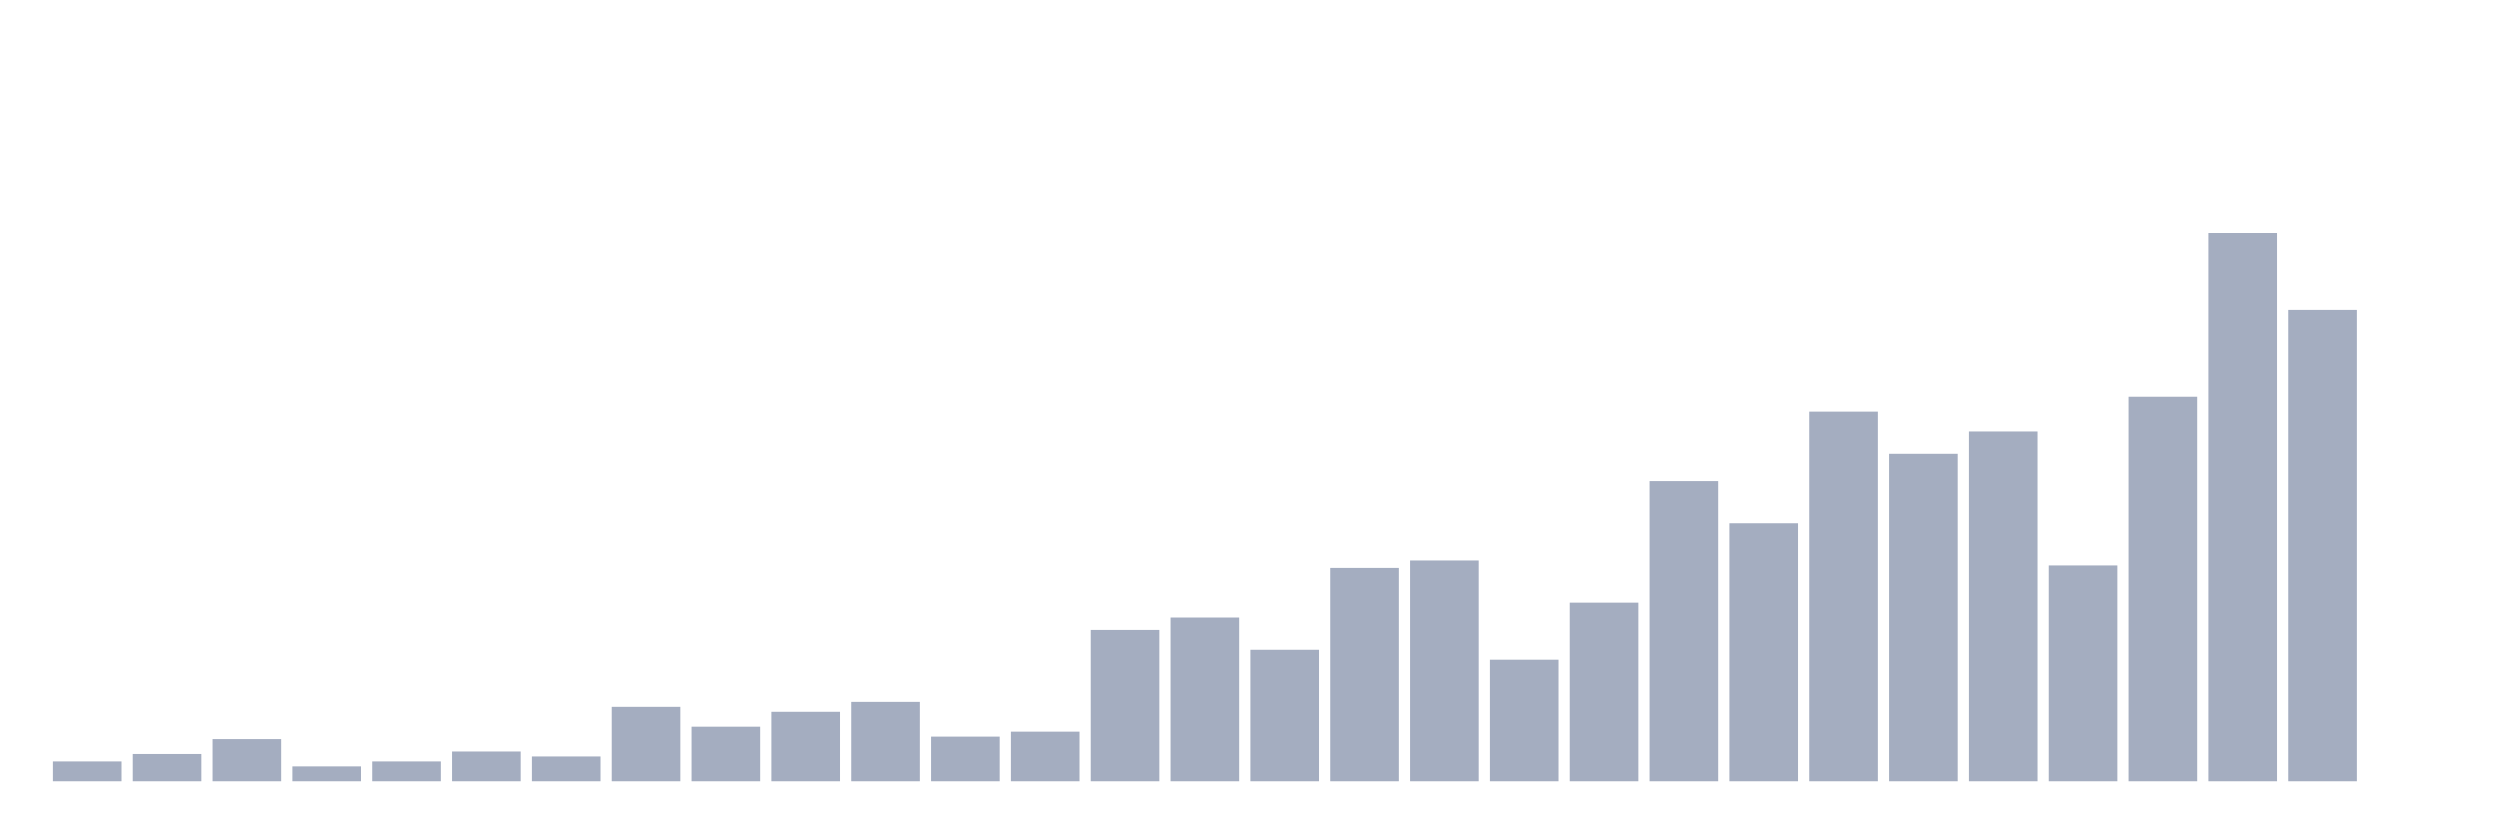
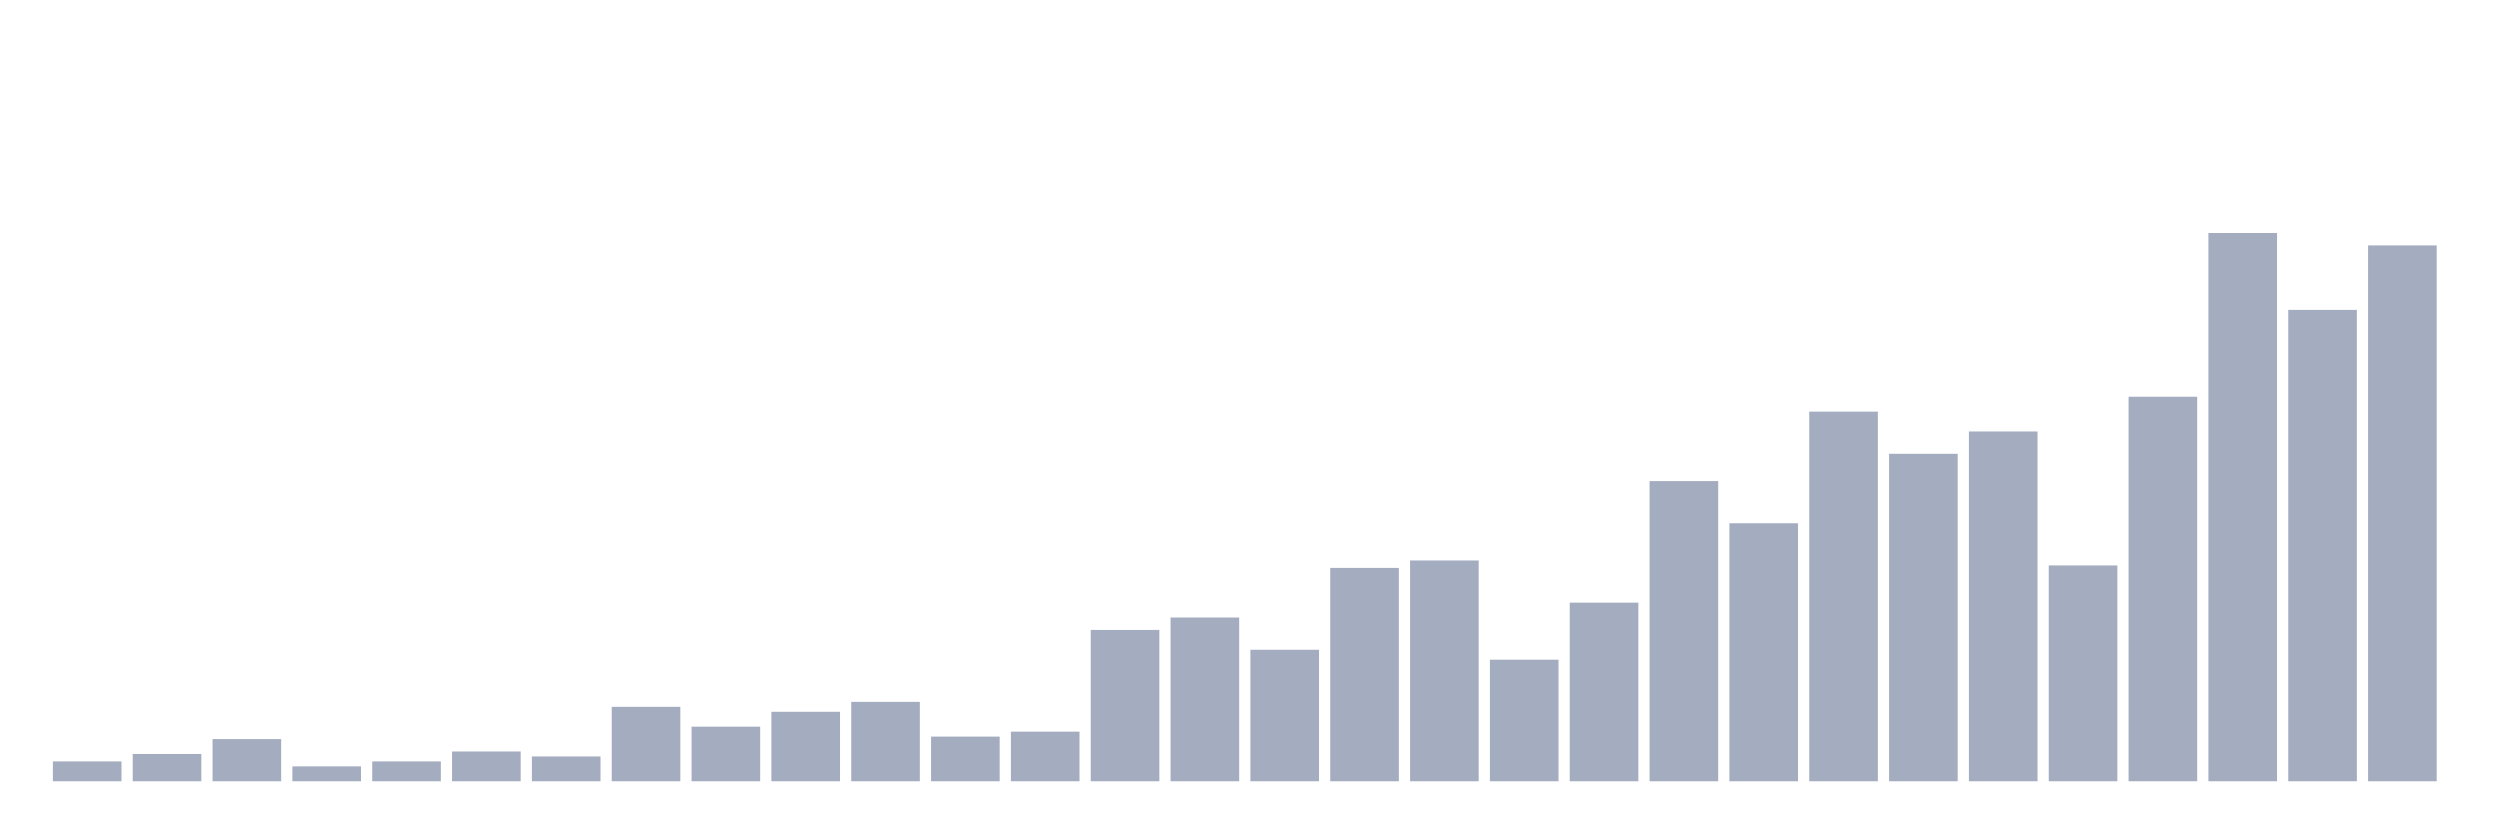
<svg xmlns="http://www.w3.org/2000/svg" viewBox="0 0 480 160">
  <g transform="translate(10,10)">
    <rect class="bar" x="0.153" width="13.175" y="136.19" height="3.81" fill="rgb(164,173,192)" />
    <rect class="bar" x="15.482" width="13.175" y="134.761" height="5.239" fill="rgb(164,173,192)" />
    <rect class="bar" x="30.81" width="13.175" y="131.903" height="8.097" fill="rgb(164,173,192)" />
    <rect class="bar" x="46.138" width="13.175" y="137.142" height="2.858" fill="rgb(164,173,192)" />
    <rect class="bar" x="61.466" width="13.175" y="136.19" height="3.81" fill="rgb(164,173,192)" />
    <rect class="bar" x="76.794" width="13.175" y="134.284" height="5.716" fill="rgb(164,173,192)" />
    <rect class="bar" x="92.123" width="13.175" y="135.237" height="4.763" fill="rgb(164,173,192)" />
    <rect class="bar" x="107.451" width="13.175" y="125.711" height="14.289" fill="rgb(164,173,192)" />
    <rect class="bar" x="122.779" width="13.175" y="129.521" height="10.479" fill="rgb(164,173,192)" />
    <rect class="bar" x="138.107" width="13.175" y="126.663" height="13.337" fill="rgb(164,173,192)" />
    <rect class="bar" x="153.436" width="13.175" y="124.758" height="15.242" fill="rgb(164,173,192)" />
    <rect class="bar" x="168.764" width="13.175" y="131.427" height="8.573" fill="rgb(164,173,192)" />
    <rect class="bar" x="184.092" width="13.175" y="130.474" height="9.526" fill="rgb(164,173,192)" />
    <rect class="bar" x="199.42" width="13.175" y="110.945" height="29.055" fill="rgb(164,173,192)" />
    <rect class="bar" x="214.748" width="13.175" y="108.564" height="31.436" fill="rgb(164,173,192)" />
    <rect class="bar" x="230.077" width="13.175" y="114.756" height="25.244" fill="rgb(164,173,192)" />
    <rect class="bar" x="245.405" width="13.175" y="99.038" height="40.962" fill="rgb(164,173,192)" />
    <rect class="bar" x="260.733" width="13.175" y="97.609" height="42.391" fill="rgb(164,173,192)" />
    <rect class="bar" x="276.061" width="13.175" y="116.661" height="23.339" fill="rgb(164,173,192)" />
    <rect class="bar" x="291.39" width="13.175" y="105.706" height="34.294" fill="rgb(164,173,192)" />
    <rect class="bar" x="306.718" width="13.175" y="82.367" height="57.633" fill="rgb(164,173,192)" />
    <rect class="bar" x="322.046" width="13.175" y="90.464" height="49.536" fill="rgb(164,173,192)" />
    <rect class="bar" x="337.374" width="13.175" y="69.031" height="70.969" fill="rgb(164,173,192)" />
    <rect class="bar" x="352.702" width="13.175" y="77.128" height="62.872" fill="rgb(164,173,192)" />
    <rect class="bar" x="368.031" width="13.175" y="72.841" height="67.159" fill="rgb(164,173,192)" />
    <rect class="bar" x="383.359" width="13.175" y="98.562" height="41.438" fill="rgb(164,173,192)" />
    <rect class="bar" x="398.687" width="13.175" y="66.173" height="73.827" fill="rgb(164,173,192)" />
    <rect class="bar" x="414.015" width="13.175" y="34.737" height="105.263" fill="rgb(164,173,192)" />
    <rect class="bar" x="429.344" width="13.175" y="49.502" height="90.498" fill="rgb(164,173,192)" />
-     <rect class="bar" x="444.672" width="13.175" y="140" height="0" fill="rgb(164,173,192)" />
+     <rect class="bar" x="444.672" width="13.175" y="37.118" height="102.882" fill="rgb(164,173,192)" />
  </g>
</svg>
